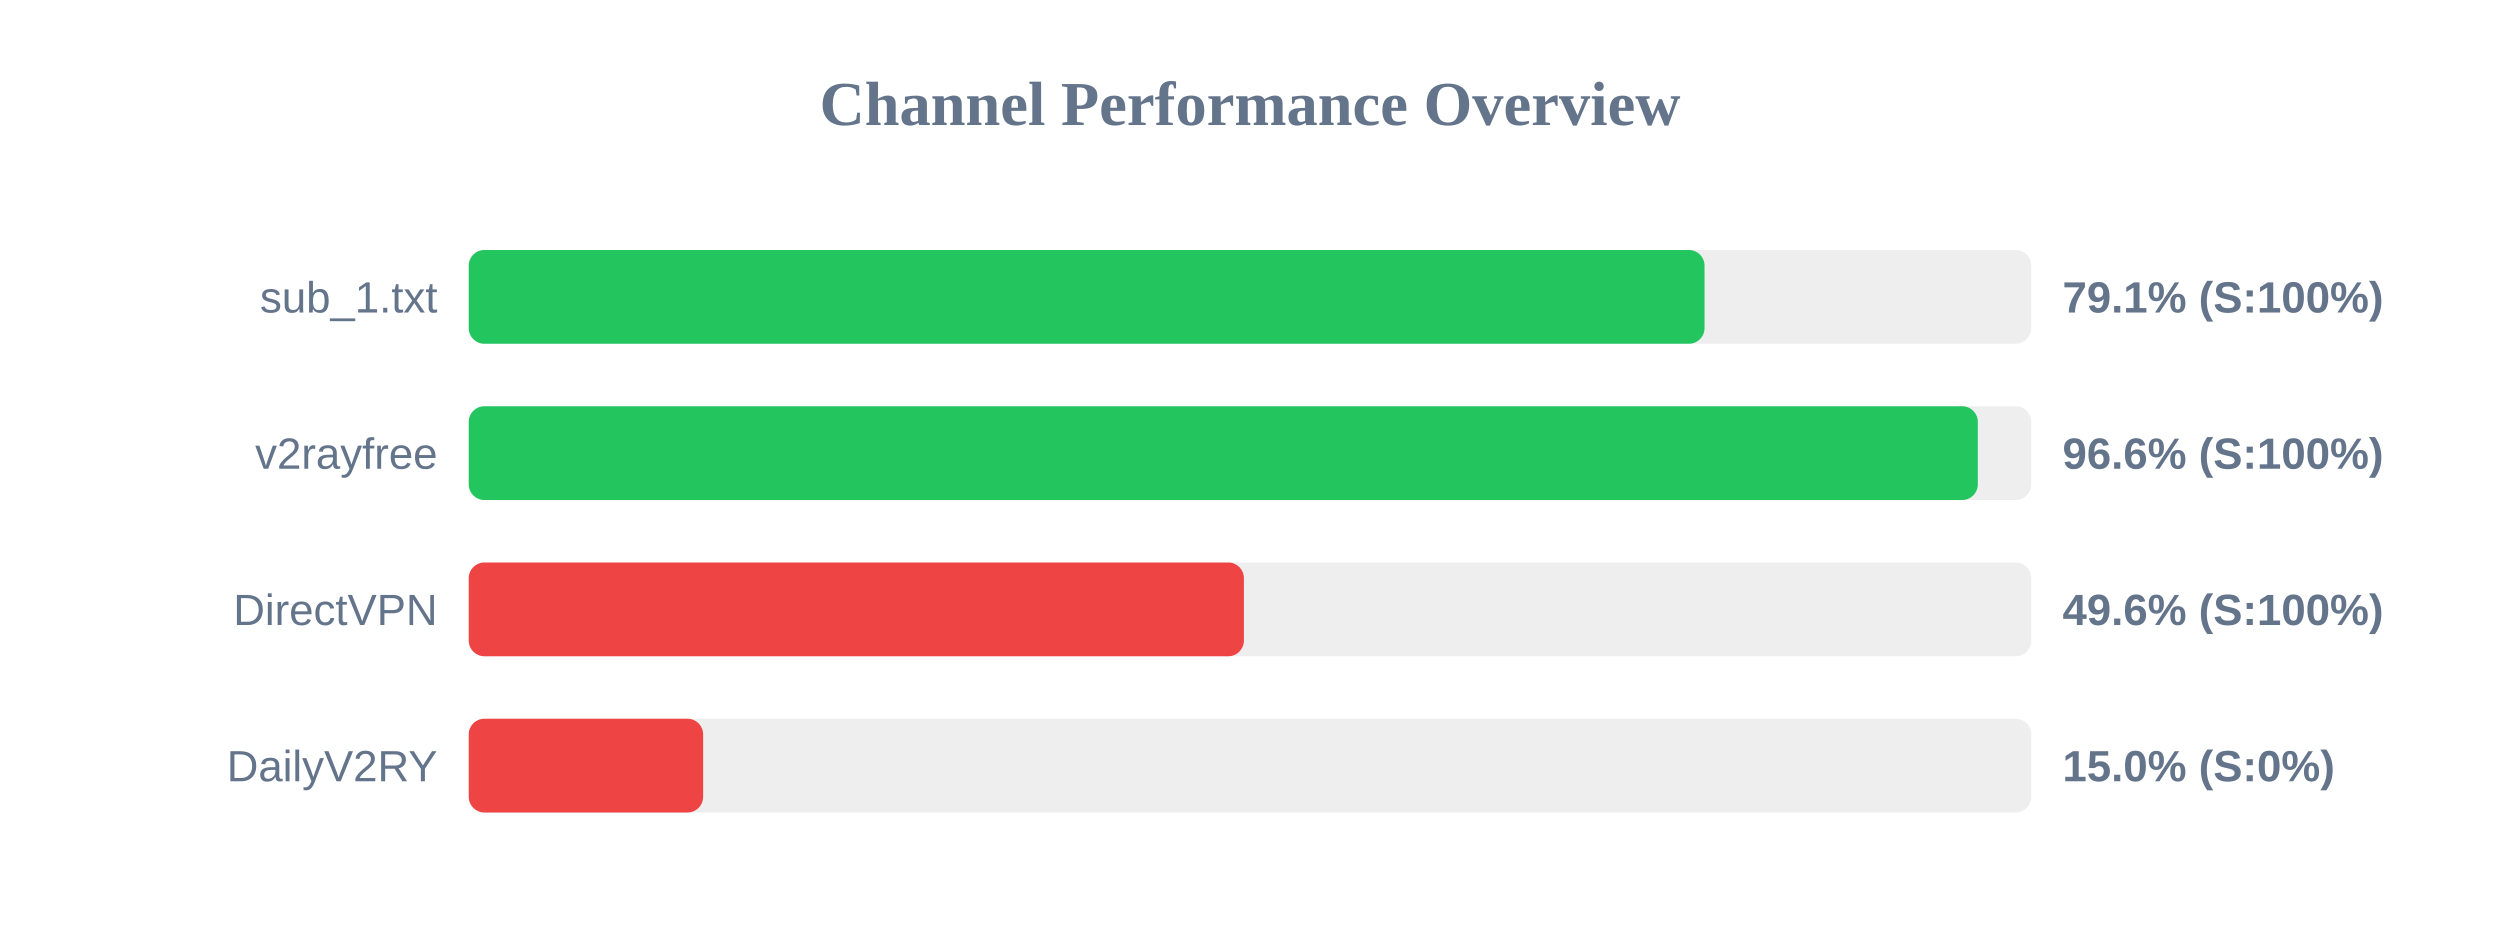
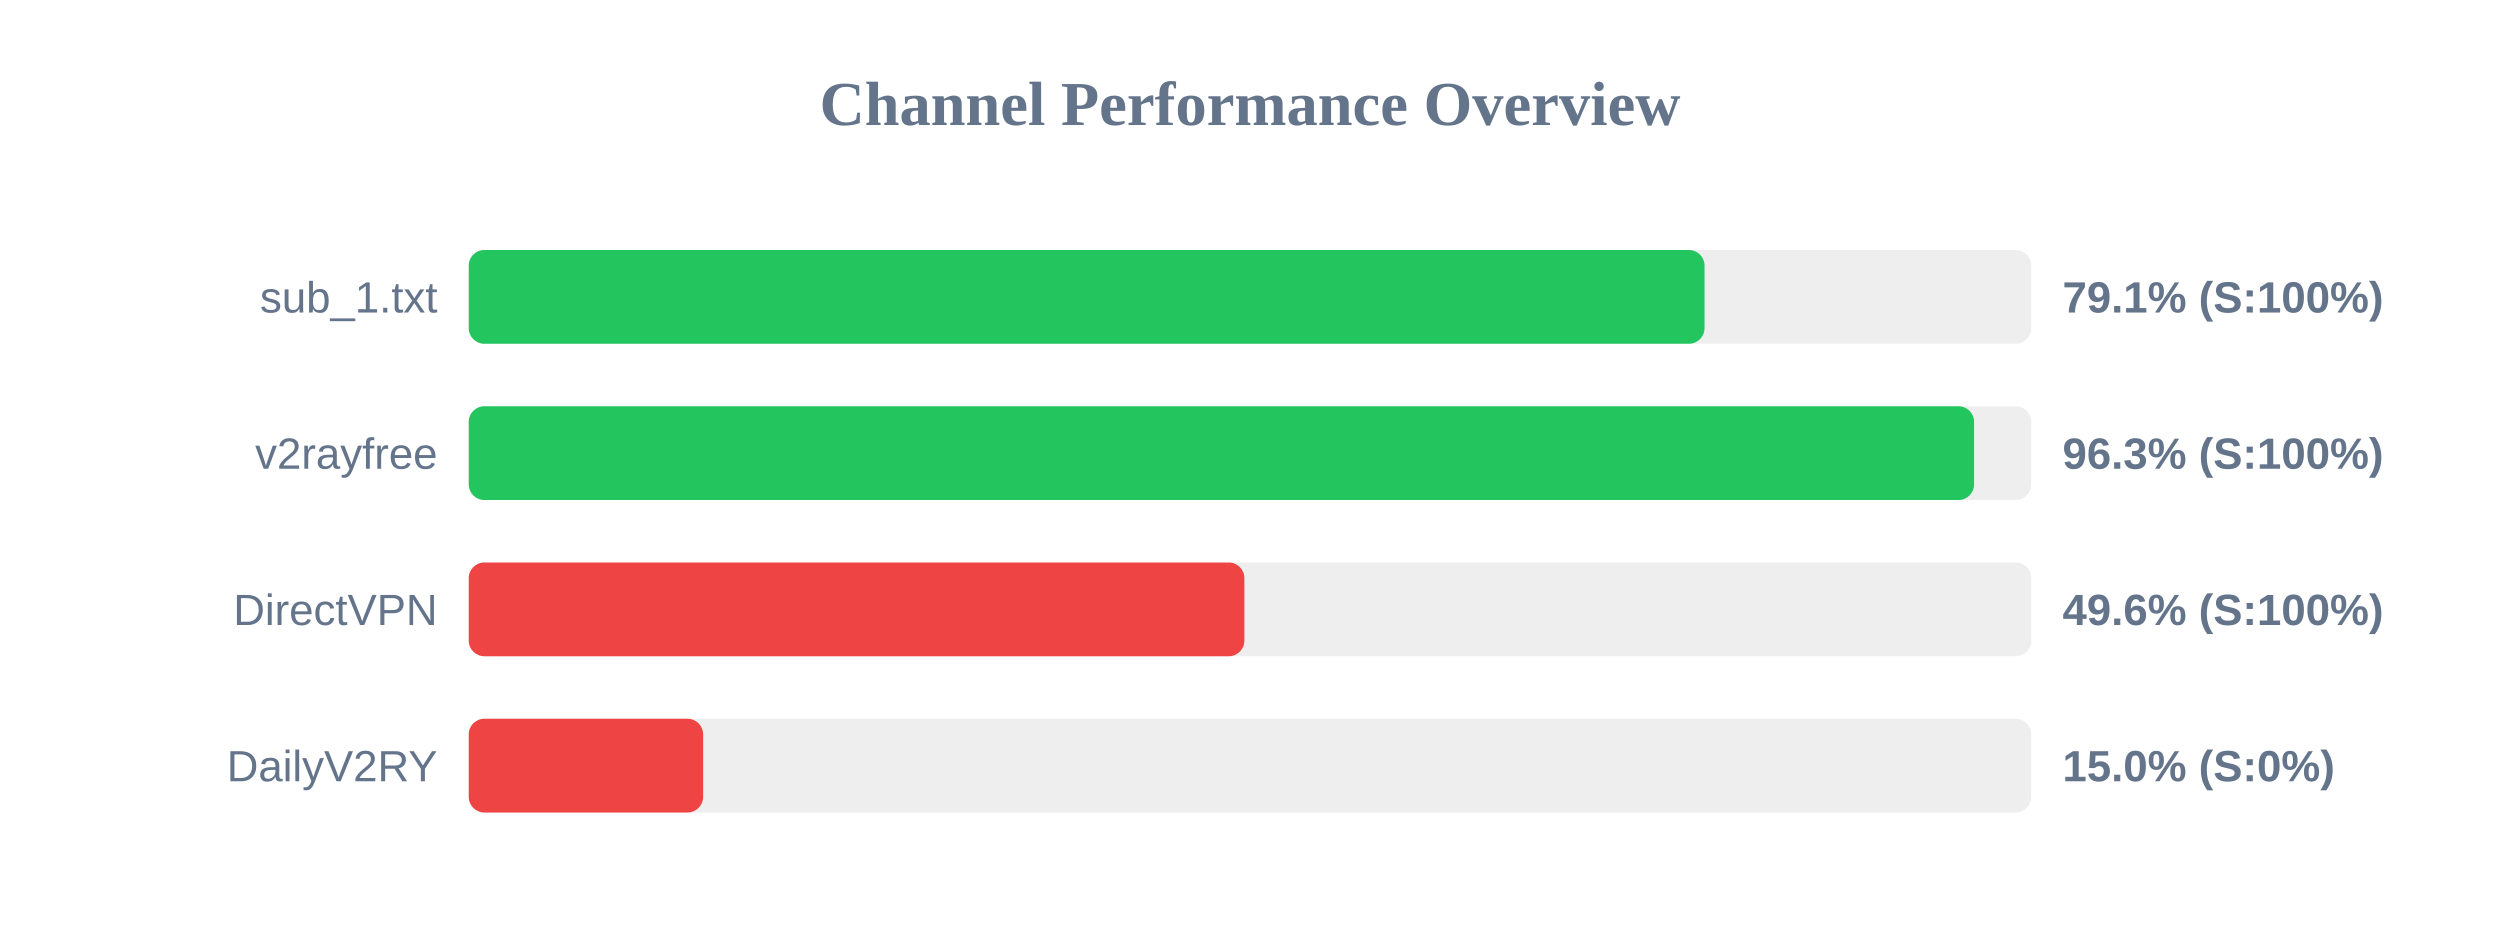
<svg xmlns="http://www.w3.org/2000/svg" width="800" height="300" version="1.1">
  <style>
        .row { font: 14px Arial; fill: #64748b; }
        .score { font: bold 14px Arial; fill: #64748b; }
    </style>
  <text x="400" y="40" text-anchor="middle" font-size="20px" font-weight="bold" fill="#64748b">Channel Performance Overview</text>
  <rect x="150" y="80" width="500" height="30" fill="#eee" rx="5" />
  <rect x="150" y="80" width="395.45" height="30" fill="#22c55e" rx="5" />
  <text x="140" y="100" text-anchor="end" class="row">sub_1.txt</text>
  <text x="660" y="100" text-anchor="start" class="score">79.1% (S:100%)</text>
  <rect x="150" y="130" width="500" height="30" fill="#eee" rx="5" />
-   <rect x="150" y="130" width="482.9" height="30" fill="#22c55e" rx="5" />
+   <rect x="150" y="130" width="481.7" height="30" fill="#22c55e" rx="5" />
  <text x="140" y="150" text-anchor="end" class="row">v2rayfree</text>
-   <text x="660" y="150" text-anchor="start" class="score">96.6% (S:100%)</text>
+   <text x="660" y="150" text-anchor="start" class="score">96.3% (S:100%)</text>
  <rect x="150" y="180" width="500" height="30" fill="#eee" rx="5" />
-   <rect x="150" y="180" width="248.05" height="30" fill="#ef4444" rx="5" />
+   <rect x="150" y="180" width="248.2" height="30" fill="#ef4444" rx="5" />
  <text x="140" y="200" text-anchor="end" class="row">DirectVPN</text>
  <text x="660" y="200" text-anchor="start" class="score">49.6% (S:100%)</text>
  <rect x="150" y="230" width="500" height="30" fill="#eee" rx="5" />
  <rect x="150" y="230" width="75.0" height="30" fill="#ef4444" rx="5" />
  <text x="140" y="250" text-anchor="end" class="row">DailyV2RY</text>
  <text x="660" y="250" text-anchor="start" class="score">15.0% (S:0%)</text>
</svg>
